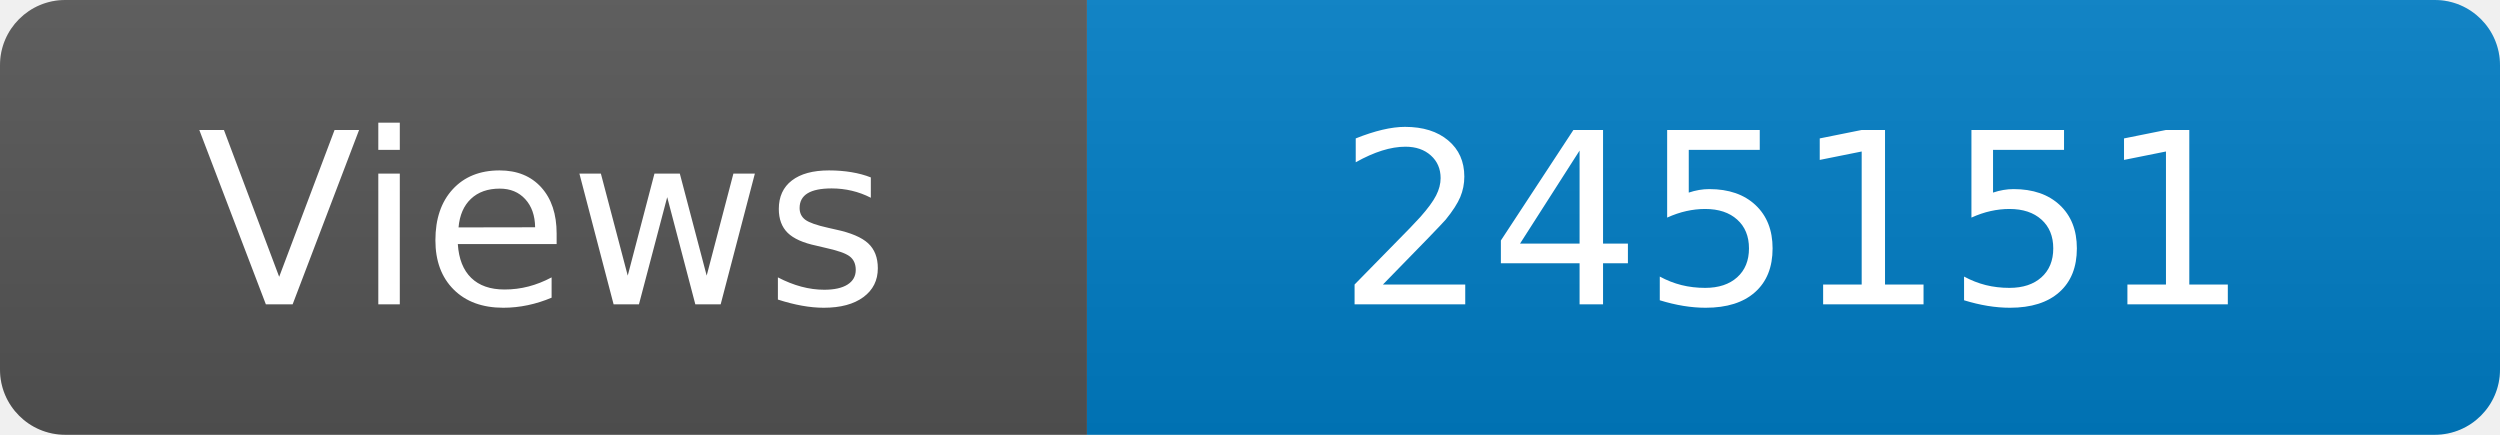
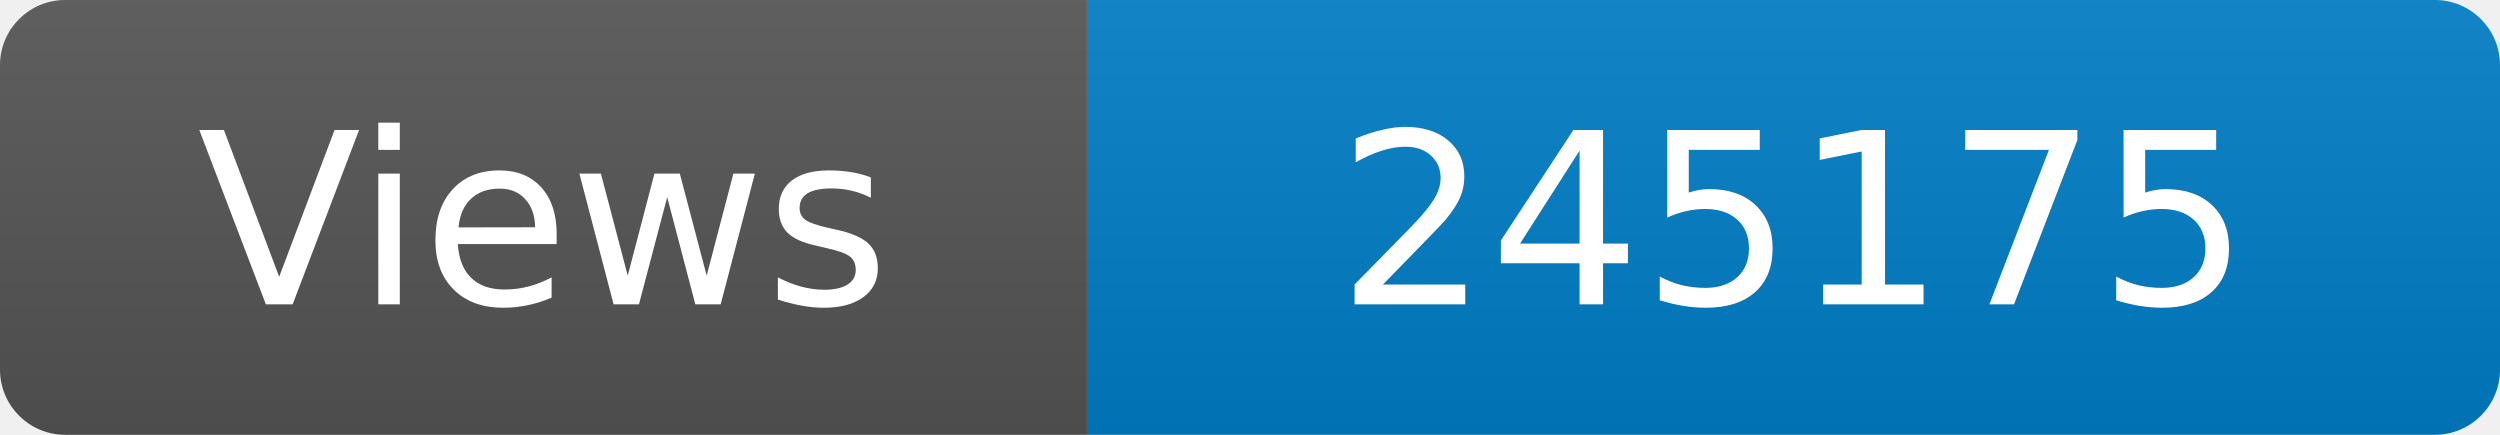
<svg xmlns="http://www.w3.org/2000/svg" width="115" height="20" role="img" aria-label="Maintained?: yes">
  <linearGradient id="s" x2="0" y2="100%">
    <stop offset="0" stop-color="#bbb" stop-opacity=".1" />
    <stop offset="1" stop-opacity=".1" />
  </linearGradient>
  <clipPath id="r">
    <rect width="115" height="20" rx="3" fill="#fff" />
  </clipPath>
  <g clip-path="url(#r)">
    <rect width="50" height="20" fill="#555" />
    <rect x="50" width="160" height="20" fill="#007ec6" />
    <rect width="115" height="20" fill="url(#s)" />
  </g>
  <g fill="#fff" text-anchor="middle" font-family="Verdana,Geneva,DejaVu Sans,sans-serif" font-size="110">
    <text x="250" y="140" transform="scale(.1)" fill="#fff">Views</text>
-     <text x="825" y="140" transform="scale(.1)" fill="#fff">245151</text>
+     <text x="825" y="140" transform="scale(.1)" fill="#fff">245175</text>
  </g>
</svg>
